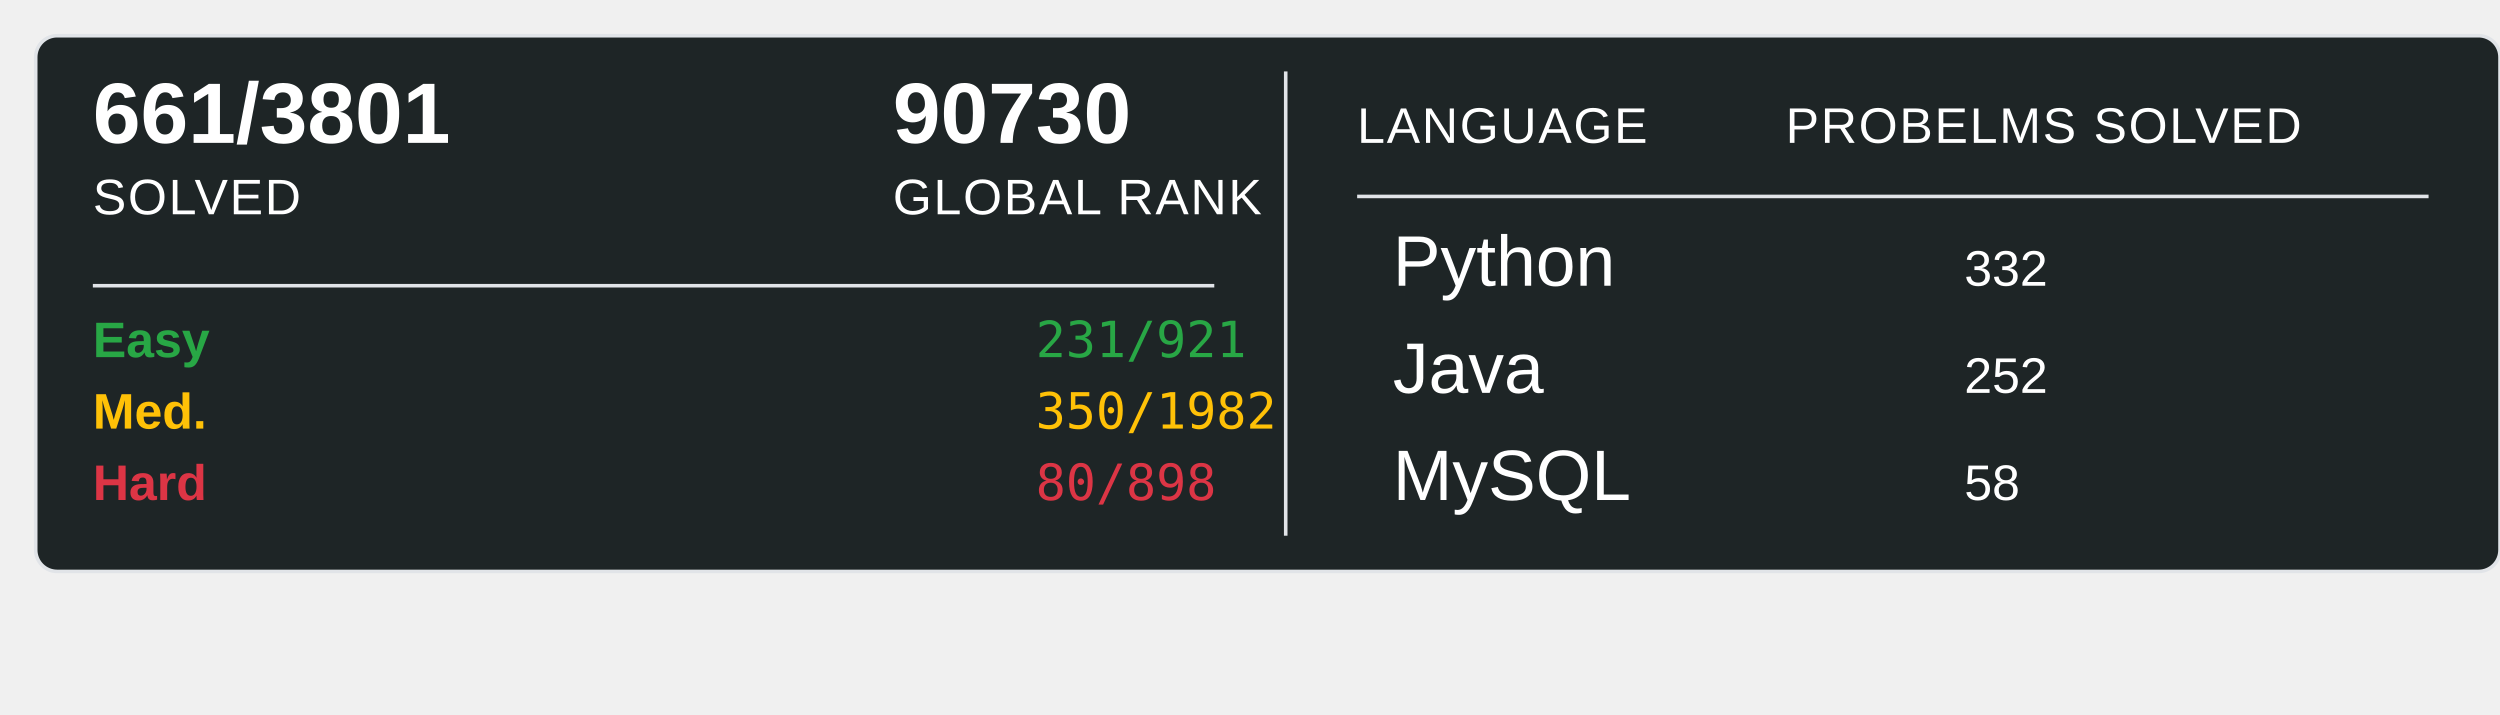
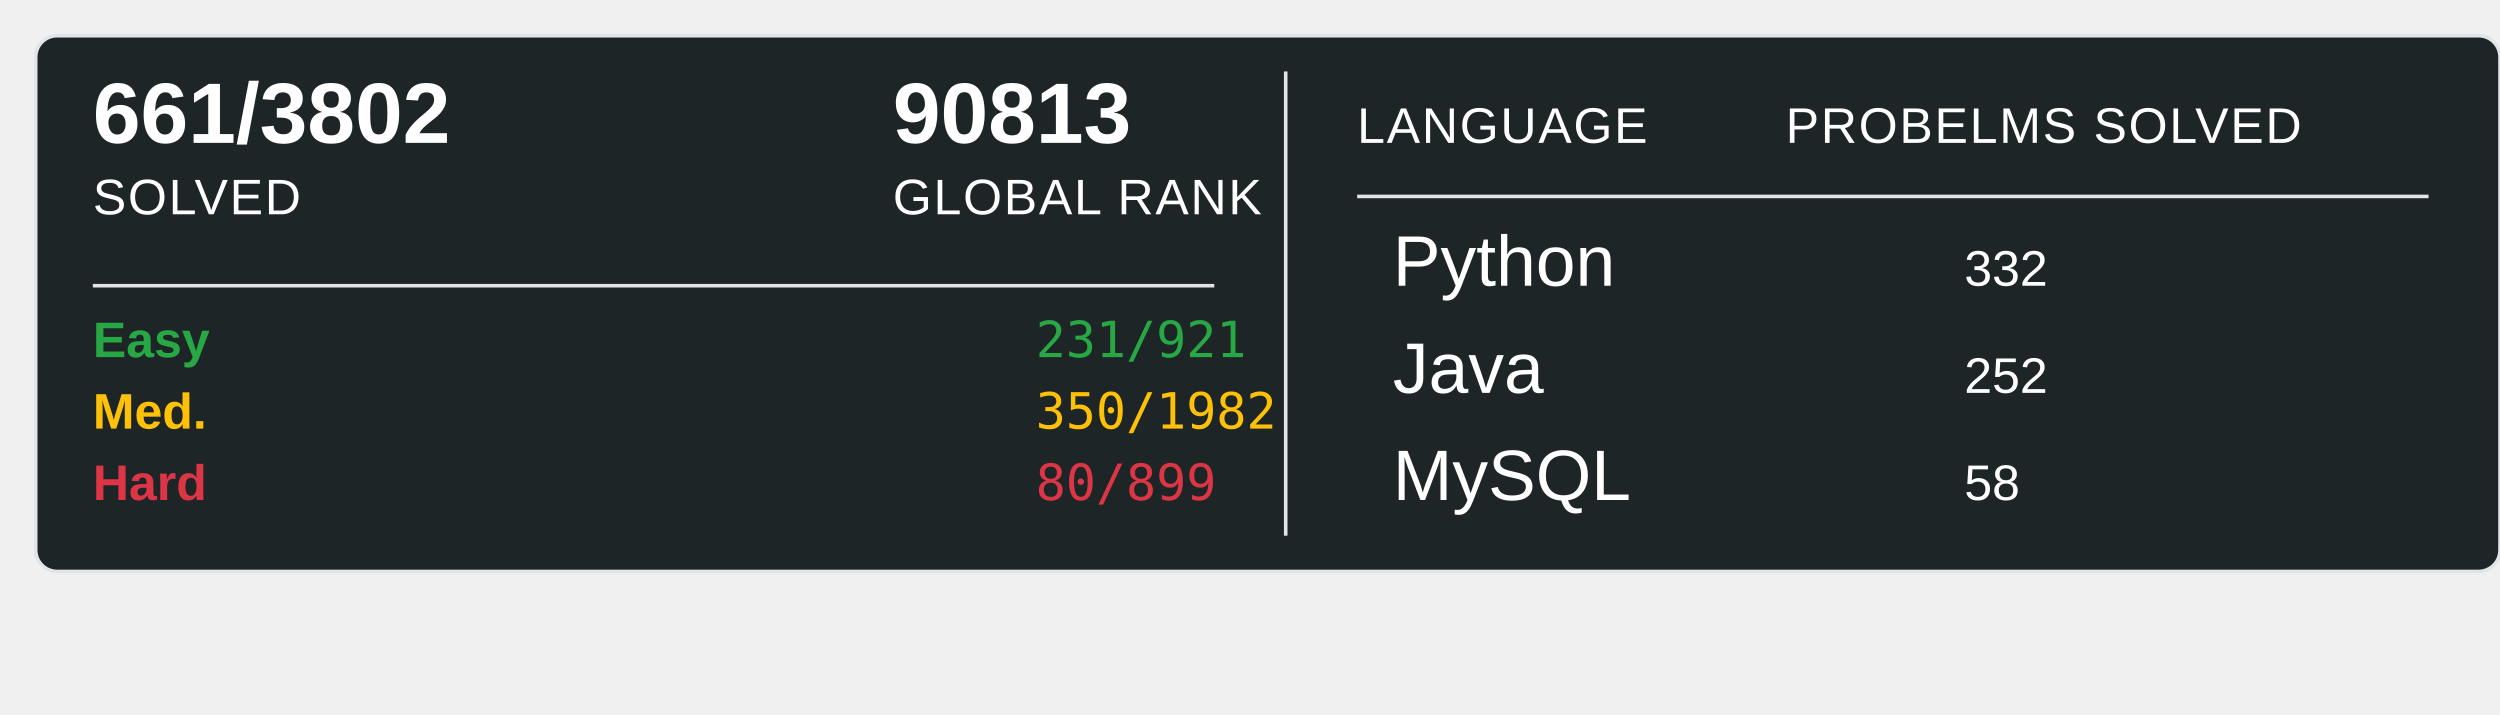
<svg xmlns="http://www.w3.org/2000/svg" width="700" height="200">
  <rect x="10" y="10" width="690" height="150" rx="6" ry="6" fill="#1E2526" stroke="#e1e4e8" stroke-width="1" />
-   <text x="26" y="40" font-family="Arial, sans-serif" font-size="24" font-weight="600" fill="#ffffff">661/3801</text>
+   <text x="26" y="40" font-family="Arial, sans-serif" font-size="24" font-weight="600" fill="#ffffff">661/3802</text>
  <text x="26" y="60" font-family="Arial, sans-serif" font-size="14" fill="#ffffff" text-transform="uppercase" letter-spacing="0.5">SOLVED</text>
-   <text x="250" y="40" font-family="Arial, sans-serif" font-size="24" font-weight="600" fill="#ffffff">90730</text>
+   <text x="250" y="40" font-family="Arial, sans-serif" font-size="24" font-weight="600" fill="#ffffff">90813</text>
  <text x="250" y="60" font-family="Arial, sans-serif" font-size="14" fill="#ffffff" text-transform="uppercase" letter-spacing="0.5">GLOBAL RANK</text>
  <line x1="26" y1="80" x2="340" y2="80" stroke="#e1e4e8" stroke-width="1" />
  <text x="26" y="100" font-family="Arial, sans-serif" font-size="14" font-weight="600" fill="#28a745">Easy</text>
  <text x="290" y="100" font-family="monospace" font-size="14" fill="#28a745">231/921</text>
  <text x="26" y="120" font-family="Arial, sans-serif" font-size="14" font-weight="600" fill="#ffc107">Med.</text>
  <text x="290" y="120" font-family="monospace" font-size="14" fill="#ffc107">350/1982</text>
  <text x="26" y="140" font-family="Arial, sans-serif" font-size="14" font-weight="600" fill="#dc3545">Hard</text>
-   <text x="290" y="140" font-family="monospace" font-size="14" fill="#dc3545">80/898</text>
+   <text x="290" y="140" font-family="monospace" font-size="14" fill="#dc3545">80/899</text>
  <line x1="360" y1="20" x2="360" y2="150" stroke="#e1e4e8" stroke-width="1" />
  <text x="380" y="40" font-family="Arial, sans-serif" font-size="14" fill="#ffffff" text-transform="uppercase" letter-spacing="0.5">LANGUAGE</text>
  <line x1="380" y1="55" x2="680" y2="55" stroke="#e1e4e8" stroke-width="1" />
  <text x="500" y="40" font-family="Arial, sans-serif" font-size="14" fill="#ffffff" text-transform="uppercase" letter-spacing="0.5">PROBELMS SOLVED</text>
  <text x="390" y="80" font-family="Arial, sans-serif" font-size="20" fill="#ffffff">Python</text>
  <text x="550" y="80" font-family="Arial, sans-serif" font-size="14" fill="#ffffff">332</text>
  <text x="390" y="110" font-family="Arial, sans-serif" font-size="20" fill="#ffffff">Java</text>
  <text x="550" y="110" font-family="Arial, sans-serif" font-size="14" fill="#ffffff">252</text>
  <text x="390" y="140" font-family="Arial, sans-serif" font-size="20" fill="#ffffff">MySQL</text>
  <text x="550" y="140" font-family="Arial, sans-serif" font-size="14" fill="#ffffff">58</text>
</svg>
